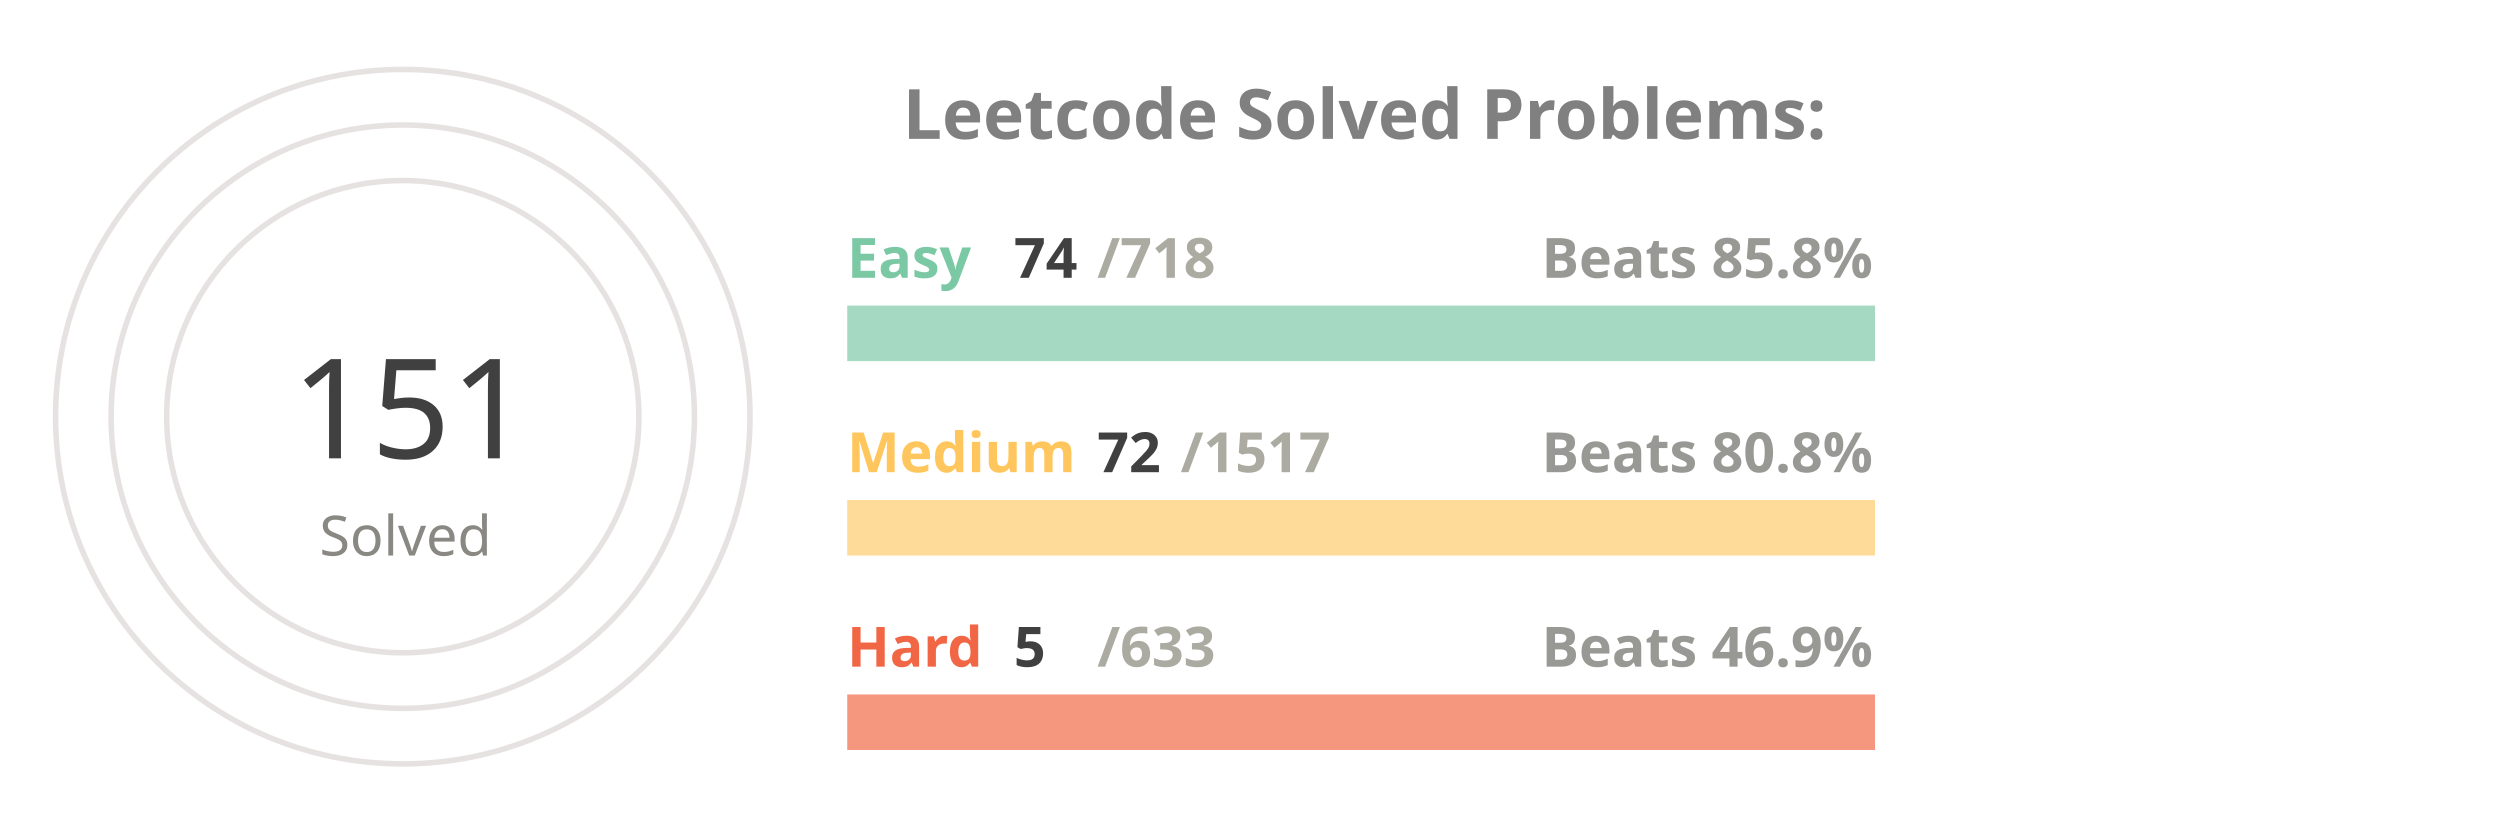
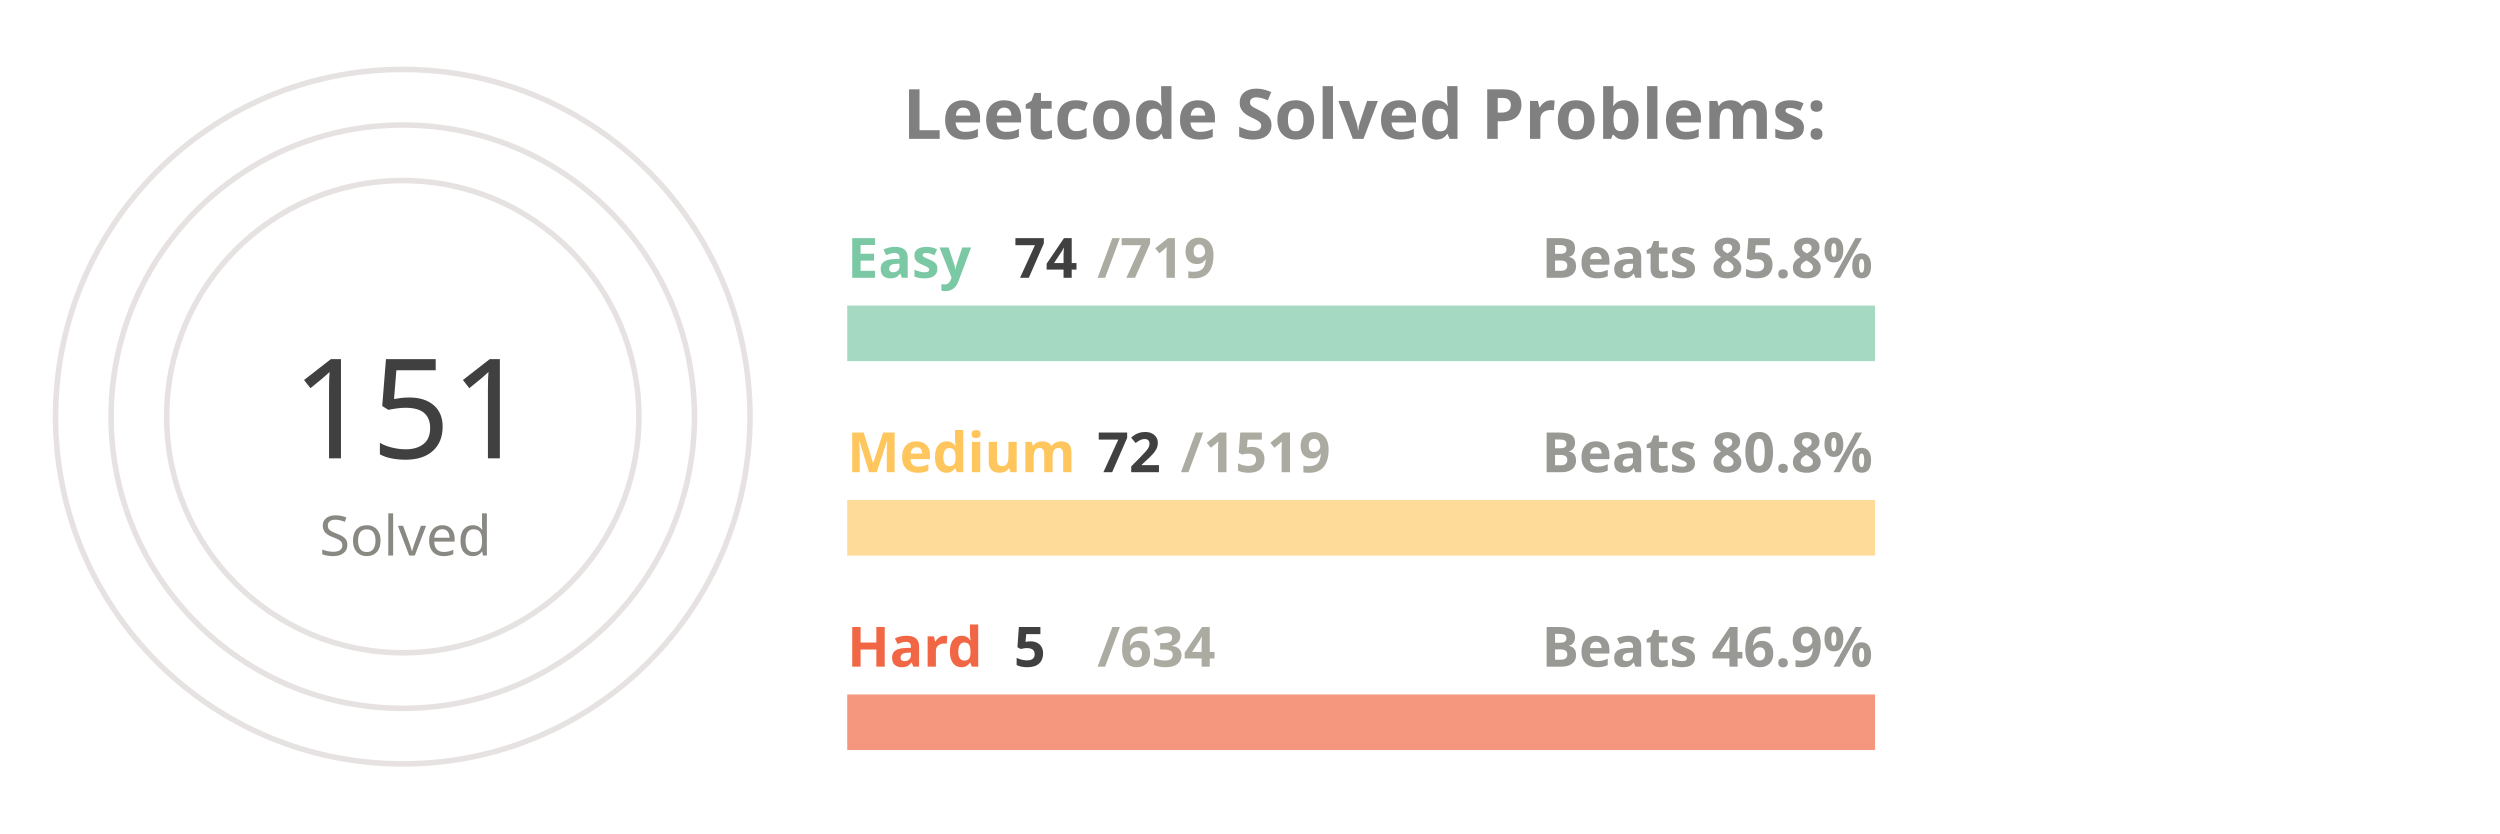
<svg xmlns="http://www.w3.org/2000/svg" viewBox="0 0 650 300" height="200px" width="600px">
  <style>
.label {
	font: bold 25px sans-serif;
	color: #404040;
	-webkit-text-stroke: 1px white;
  }
.name {
	font: bold 20px sans-serif;
	color: #404040;
  }

.line {
	stroke-dasharray: 1000;
	stroke-dashoffset: 1000;
	animation: dash 3.5s ease-in-out forwards;	
	animation-iteration-count: infinite;
	animation-direction: alternate-reverse;
}

.totalSum {
	font: 50px sans-serif;
}

.totalSumLabel {
	font: 20px sans-serif;
}

.path {
	stroke-dasharray: 1000;
	stroke-dashoffset: 1000;
	animation: dash 3.5s ease-in-out forwards;	
	animation-iteration-count: infinite;
	animation-direction: alternate-reverse;
}
  
@keyframes dash {
	to {
		stroke-dashoffset: 0;
	}
}

</style>
  <g stroke="#E6E2E1" fill="none" stroke-width="2">
    <circle cx="20" cy="150" r="125" />
    <circle cx="20" cy="150" r="105" />
    <circle cx="20" cy="150" r="85" />
  </g>
  <g fill="none" stroke-width="20">
    <line x1="180" y1="120" x2="550" y2="120" stroke="#a5d9c1" />
    <line x1="180" y1="190" x2="550" y2="190" stroke="#ffdb99" />
    <line x1="180" y1="260" x2="550" y2="260" stroke="#f5977f" />
  </g>
  <g fill="none" stroke-width="20" class="line">
    <line x1="180" y1="120" x2="218" y2="120" stroke="#7BC8A4" />
    <line x1="180" y1="190" x2="197" y2="190" stroke="#FFC65D" />
    <line x1="180" y1="260" x2="182" y2="260" stroke="#F16745" />
  </g>
  <g fill="none" stroke-width="20" stroke-linecap="round" class="path">
    <path d="M 20 25 A 125 125 45 0 1 93 48" stroke="#7BC8A4" />
    <path d="M 20 45 A 105 105 45 0 1 45 48" stroke="#FFC65D" />
    <path d="M 20 65 A 85 85 45 0 1 20 65" stroke="#F16745" />
  </g>
  <g class="name">
    <text x="180" y="100" fill="#7BC8A4">Easy</text>
    <text x="240" y="100" fill="#404040">74</text>
-     <text x="270" y="100" fill="#ABABA1">/718</text>
+     <text x="270" y="100" fill="#ABABA1">/719</text>
    <text x="430" y="100" fill="#989894">Beats 85.8%</text>
    <text x="180" y="170" fill="#FFC65D">Medium</text>
    <text x="270" y="170" fill="#404040">72</text>
-     <text x="300" y="170" fill="#ABABA1">/1517</text>
+     <text x="300" y="170" fill="#ABABA1">/1519</text>
    <text x="430" y="170" fill="#989894">Beats 80.8%</text>
    <text x="180" y="240" fill="#F16745">Hard</text>
    <text x="240" y="240" fill="#404040">5</text>
-     <text x="270" y="240" fill="#ABABA1">/633</text>
+     <text x="270" y="240" fill="#ABABA1">/634</text>
    <text x="430" y="240" fill="#989894">Beats 46.9%</text>
  </g>
  <g>
    <text x="-20" y="165" fill="#404040" class="totalSum">151</text>
    <text x="-10" y="200" fill="#8A8883" class="totalSumLabel">Solved</text>
  </g>
  <g class="label">
    <text x="200" y="50" fill="gray">Leetcode Solved Problems:</text>
  </g>
</svg>
